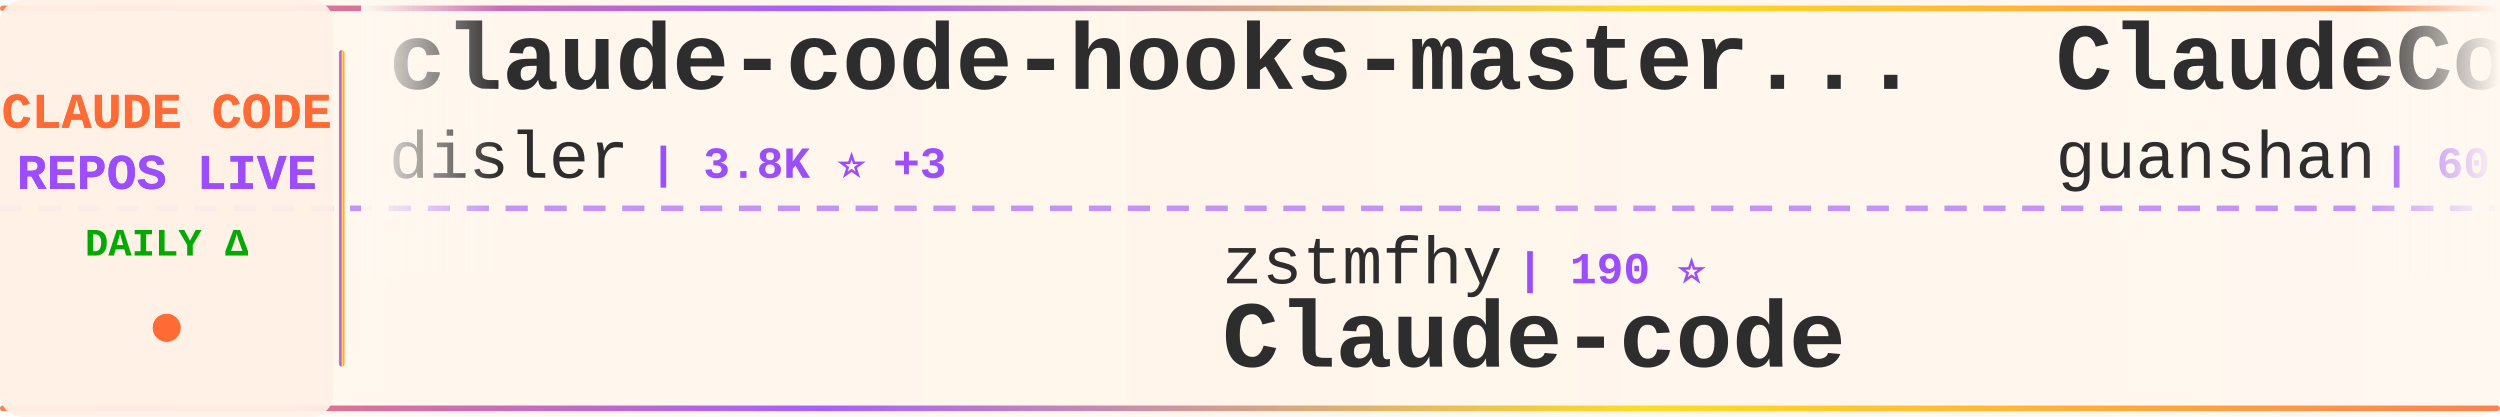
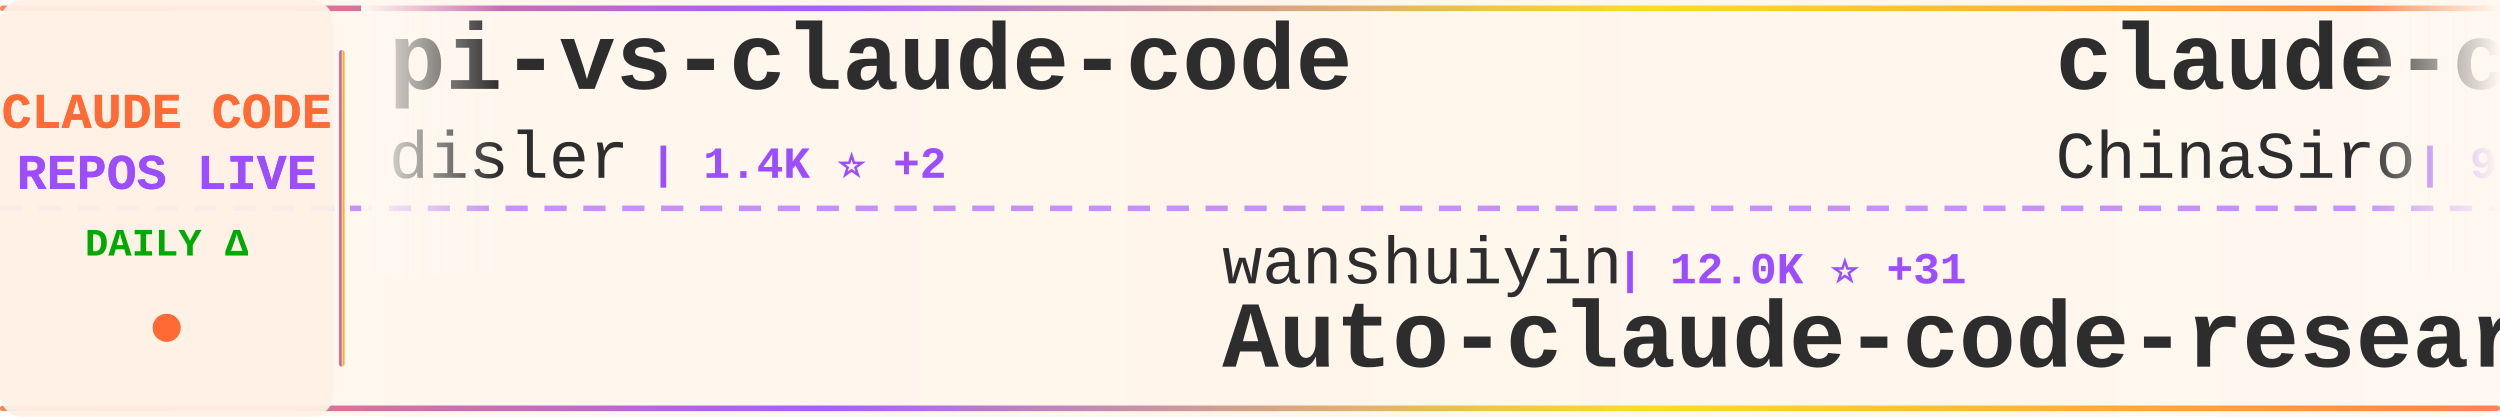
<svg xmlns="http://www.w3.org/2000/svg" width="900" height="150">
  <defs>
    <linearGradient id="tickerBg" x1="0%" y1="0%" x2="100%" y2="0%">
      <stop offset="0%" style="stop-color:#fff8f0;stop-opacity:0.98" />
      <stop offset="50%" style="stop-color:#fff5eb;stop-opacity:1" />
      <stop offset="100%" style="stop-color:#fff8f0;stop-opacity:0.98" />
    </linearGradient>
    <linearGradient id="borderGrad" x1="0%" y1="0%" x2="100%" y2="0%">
      <stop offset="0%" style="stop-color:#FF6B35;stop-opacity:0.85">
        <animate attributeName="stop-opacity" values="0.85;1;0.85" dur="2s" repeatCount="indefinite" />
      </stop>
      <stop offset="33%" style="stop-color:#9C4EFF;stop-opacity:0.9">
        <animate attributeName="stop-opacity" values="0.9;1;0.9" dur="2.2s" repeatCount="indefinite" />
      </stop>
      <stop offset="66%" style="stop-color:#FFD700;stop-opacity:0.85">
        <animate attributeName="stop-opacity" values="0.85;1;0.85" dur="1.8s" repeatCount="indefinite" />
      </stop>
      <stop offset="100%" style="stop-color:#FF6B35;stop-opacity:0.85">
        <animate attributeName="stop-opacity" values="0.85;1;0.85" dur="2s" repeatCount="indefinite" />
      </stop>
    </linearGradient>
    <filter id="textGlow">
      <feGaussianBlur stdDeviation="0.15" result="coloredBlur" />
      <feMerge>
        <feMergeNode in="coloredBlur" />
        <feMergeNode in="SourceGraphic" />
      </feMerge>
    </filter>
    <filter id="metricGlow">
      <feGaussianBlur stdDeviation="0.2" result="coloredBlur" />
      <feMerge>
        <feMergeNode in="coloredBlur" />
        <feMergeNode in="SourceGraphic" />
      </feMerge>
    </filter>
    <linearGradient id="leftFade" x1="0%" y1="0%" x2="100%" y2="0%">
      <stop offset="0%" style="stop-color:#fff8f0;stop-opacity:1" />
      <stop offset="100%" style="stop-color:#fff8f0;stop-opacity:0" />
    </linearGradient>
    <linearGradient id="rightFade" x1="0%" y1="0%" x2="100%" y2="0%">
      <stop offset="0%" style="stop-color:#fff8f0;stop-opacity:0" />
      <stop offset="100%" style="stop-color:#fff8f0;stop-opacity:1" />
    </linearGradient>
  </defs>
  <rect width="900" height="150" fill="url(#tickerBg)" rx="8" />
  <rect x="0" y="2" width="900" height="2" fill="url(#borderGrad)" rx="1" />
  <rect x="0" y="146" width="900" height="2" fill="url(#borderGrad)" rx="1" />
  <line x1="0" y1="75" x2="900" y2="75" stroke="#9C4EFF" stroke-width="2" stroke-dasharray="8 6" opacity="0.6" />
  <rect x="0" y="0" width="120" height="150" fill="#fff0e6" opacity="0.95" rx="8" />
  <text x="60" y="46" font-family="'Courier New', monospace" font-size="18" font-weight="bold" fill="#FF6B35" text-anchor="middle" filter="url(#textGlow)">
    CLAUDE CODE
  </text>
  <text x="60" y="68" font-family="'Courier New', monospace" font-size="18" font-weight="bold" fill="#9C4EFF" text-anchor="middle" filter="url(#textGlow)">
    REPOS LIVE
  </text>
  <text x="60" y="92" font-family="'Courier New', monospace" font-size="14" font-weight="bold" fill="#00aa00" text-anchor="middle">
    DAILY Δ
  </text>
  <circle cx="60" cy="118" r="5" fill="#FF6B35" filter="url(#metricGlow)">
    <animate attributeName="r" values="4;6;4" dur="1.5s" repeatCount="indefinite" />
    <animate attributeName="opacity" values="0.6;1;0.6" dur="1.5s" repeatCount="indefinite" />
  </circle>
  <rect x="122" y="18" width="2" height="114" fill="url(#borderGrad)" rx="1" />
  <clipPath id="tickerClip">
    <rect x="130" y="0" width="770" height="150" />
  </clipPath>
  <g clip-path="url(#tickerClip)">
    <g id="tickerItems">
      <animateTransform attributeName="transform" attributeType="XML" type="translate" from="0 0" to="-3000 0" dur="54s" repeatCount="indefinite" />
      <g transform="translate(0, 0)">
-         <text x="140" y="32" font-family="'Courier New', monospace" font-size="34" font-weight="bold" fill="#2d2d2d">claude-code-hooks-master...</text>
+         <text x="140" y="32" font-family="'Courier New', monospace" font-size="34" font-weight="bold" fill="#2d2d2d">pi-vs-claude-code</text>
        <text x="140" y="64" font-family="'Courier New', monospace" font-size="24" font-weight="normal" fill="#2d2d2d" opacity="1.0">disler</text>
-         <text x="234" y="64" font-family="'Courier New', monospace" font-size="16" font-weight="bold" fill="#9C4EFF"> | 3.8K ⭐ +3</text>
+         <text x="234" y="64" font-family="'Courier New', monospace" font-size="16" font-weight="bold" fill="#9C4EFF"> | 1.4K ⭐ +2</text>
      </g>
      <g transform="translate(300, 0)">
-         <text x="140" y="102" font-family="'Courier New', monospace" font-size="24" font-weight="normal" fill="#2d2d2d" opacity="1.0">zstmfhy</text>
-         <text x="246" y="102" font-family="'Courier New', monospace" font-size="16" font-weight="bold" fill="#9C4EFF"> | 190 ⭐</text>
-         <text x="140" y="132" font-family="'Courier New', monospace" font-size="34" font-weight="bold" fill="#2d2d2d">Claude-code</text>
+         <text x="140" y="102" font-family="'Courier New', monospace" font-size="24" font-weight="normal" fill="#2d2d2d" opacity="1.0">wanshuiyin</text>
+         <text x="282" y="102" font-family="'Courier New', monospace" font-size="16" font-weight="bold" fill="#9C4EFF"> | 12.0K ⭐ +31</text>
+         <text x="140" y="132" font-family="'Courier New', monospace" font-size="34" font-weight="bold" fill="#2d2d2d">Auto-claude-code-researc...</text>
      </g>
      <g transform="translate(600, 0)">
-         <text x="140" y="32" font-family="'Courier New', monospace" font-size="34" font-weight="bold" fill="#2d2d2d">ClaudeCode</text>
-         <text x="140" y="64" font-family="'Courier New', monospace" font-size="24" font-weight="normal" fill="#2d2d2d" opacity="1.0">guanshan</text>
-         <text x="258" y="64" font-family="'Courier New', monospace" font-size="16" font-weight="bold" fill="#9C4EFF"> | 60 ⭐</text>
+         <text x="140" y="32" font-family="'Courier New', monospace" font-size="34" font-weight="bold" fill="#2d2d2d">claude-code-sourcemap</text>
+         <text x="140" y="64" font-family="'Courier New', monospace" font-size="24" font-weight="normal" fill="#2d2d2d" opacity="1.0">ChinaSiro</text>
+         <text x="270" y="64" font-family="'Courier New', monospace" font-size="16" font-weight="bold" fill="#9C4EFF"> | 9.4K ⭐ +1</text>
      </g>
      <g transform="translate(900, 0)">
-         <text x="140" y="102" font-family="'Courier New', monospace" font-size="24" font-weight="normal" fill="#2d2d2d" opacity="1.0">Chachamaru127</text>
-         <text x="318" y="102" font-family="'Courier New', monospace" font-size="16" font-weight="bold" fill="#9C4EFF"> | 2.7K ⭐ +17</text>
-         <text x="140" y="132" font-family="'Courier New', monospace" font-size="34" font-weight="bold" fill="#2d2d2d">claude-code-harness</text>
+         <text x="140" y="102" font-family="'Courier New', monospace" font-size="24" font-weight="normal" fill="#2d2d2d" opacity="1.0">alejandrobalderas</text>
+         <text x="366" y="102" font-family="'Courier New', monospace" font-size="16" font-weight="bold" fill="#9C4EFF"> | 2.2K ⭐ +1</text>
+         <text x="140" y="132" font-family="'Courier New', monospace" font-size="34" font-weight="bold" fill="#2d2d2d">claude-code-from-source</text>
      </g>
      <g transform="translate(1200, 0)">
-         <text x="140" y="32" font-family="'Courier New', monospace" font-size="34" font-weight="bold" fill="#2d2d2d">claude-code-book</text>
-         <text x="140" y="64" font-family="'Courier New', monospace" font-size="24" font-weight="normal" fill="#2d2d2d" opacity="1.0">lintsinghua</text>
-         <text x="294" y="64" font-family="'Courier New', monospace" font-size="16" font-weight="bold" fill="#9C4EFF"> | 3.6K ⭐ +10</text>
+         <text x="140" y="32" font-family="'Courier New', monospace" font-size="34" font-weight="bold" fill="#2d2d2d">awesome-claude-code-tool...</text>
+         <text x="140" y="64" font-family="'Courier New', monospace" font-size="24" font-weight="normal" fill="#2d2d2d" opacity="1.0">rohitg00</text>
+         <text x="258" y="64" font-family="'Courier New', monospace" font-size="16" font-weight="bold" fill="#9C4EFF"> | 2.0K ⭐ +9</text>
      </g>
      <g transform="translate(1500, 0)">
-         <text x="140" y="102" font-family="'Courier New', monospace" font-size="24" font-weight="normal" fill="#2d2d2d" opacity="1.0">alirezarezvani</text>
-         <text x="330" y="102" font-family="'Courier New', monospace" font-size="16" font-weight="bold" fill="#9C4EFF"> | 18.0K ⭐ +72</text>
-         <text x="140" y="132" font-family="'Courier New', monospace" font-size="34" font-weight="bold" fill="#2d2d2d">claude-skills</text>
+         <text x="140" y="102" font-family="'Courier New', monospace" font-size="24" font-weight="normal" fill="#2d2d2d" opacity="1.0">sickn33</text>
+         <text x="246" y="102" font-family="'Courier New', monospace" font-size="16" font-weight="bold" fill="#9C4EFF"> | 40.6K ⭐ +133</text>
+         <text x="140" y="132" font-family="'Courier New', monospace" font-size="34" font-weight="bold" fill="#2d2d2d">antigravity-awesome-skil...</text>
      </g>
      <g transform="translate(1800, 0)">
-         <text x="140" y="32" font-family="'Courier New', monospace" font-size="34" font-weight="bold" fill="#2d2d2d">claude-code-webui</text>
-         <text x="140" y="64" font-family="'Courier New', monospace" font-size="24" font-weight="normal" fill="#2d2d2d" opacity="1.0">sugyan</text>
-         <text x="234" y="64" font-family="'Courier New', monospace" font-size="16" font-weight="bold" fill="#9C4EFF"> | 1.1K ⭐</text>
+         <text x="140" y="32" font-family="'Courier New', monospace" font-size="34" font-weight="bold" fill="#2d2d2d">claude-code-hub</text>
+         <text x="140" y="64" font-family="'Courier New', monospace" font-size="24" font-weight="normal" fill="#2d2d2d" opacity="1.0">ding113</text>
+         <text x="246" y="64" font-family="'Courier New', monospace" font-size="16" font-weight="bold" fill="#9C4EFF"> | 3.1K ⭐ +10</text>
      </g>
      <g transform="translate(2100, 0)">
-         <text x="140" y="102" font-family="'Courier New', monospace" font-size="24" font-weight="normal" fill="#2d2d2d" opacity="1.0">ykdojo</text>
-         <text x="234" y="102" font-family="'Courier New', monospace" font-size="16" font-weight="bold" fill="#9C4EFF"> | 8.7K ⭐ +10</text>
-         <text x="140" y="132" font-family="'Courier New', monospace" font-size="34" font-weight="bold" fill="#2d2d2d">claude-code-tips</text>
+         <text x="140" y="102" font-family="'Courier New', monospace" font-size="24" font-weight="normal" fill="#2d2d2d" opacity="1.0">kodu-ai</text>
+         <text x="246" y="102" font-family="'Courier New', monospace" font-size="16" font-weight="bold" fill="#9C4EFF"> | 5.3K ⭐</text>
+         <text x="140" y="132" font-family="'Courier New', monospace" font-size="34" font-weight="bold" fill="#2d2d2d">claude-coder</text>
      </g>
      <g transform="translate(2400, 0)">
-         <text x="140" y="32" font-family="'Courier New', monospace" font-size="34" font-weight="bold" fill="#2d2d2d">claude-code-sourcemap</text>
-         <text x="140" y="64" font-family="'Courier New', monospace" font-size="24" font-weight="normal" fill="#2d2d2d" opacity="1.0">Hyper66666</text>
-         <text x="282" y="64" font-family="'Courier New', monospace" font-size="16" font-weight="bold" fill="#9C4EFF"> | 215 ⭐</text>
+         <text x="140" y="32" font-family="'Courier New', monospace" font-size="34" font-weight="bold" fill="#2d2d2d">CLIProxyAPI</text>
+         <text x="140" y="64" font-family="'Courier New', monospace" font-size="24" font-weight="normal" fill="#2d2d2d" opacity="1.0">router-for-me</text>
+         <text x="318" y="64" font-family="'Courier New', monospace" font-size="16" font-weight="bold" fill="#9C4EFF"> | 37.4K ⭐ +102</text>
      </g>
      <g transform="translate(2700, 0)">
-         <text x="140" y="102" font-family="'Courier New', monospace" font-size="24" font-weight="normal" fill="#2d2d2d" opacity="1.0">fazxes</text>
-         <text x="234" y="102" font-family="'Courier New', monospace" font-size="16" font-weight="bold" fill="#9C4EFF"> | 221 ⭐</text>
-         <text x="140" y="132" font-family="'Courier New', monospace" font-size="34" font-weight="bold" fill="#2d2d2d">Claude-code</text>
+         <text x="140" y="102" font-family="'Courier New', monospace" font-size="24" font-weight="normal" fill="#2d2d2d" opacity="1.0">carlvellotti</text>
+         <text x="306" y="102" font-family="'Courier New', monospace" font-size="16" font-weight="bold" fill="#9C4EFF"> | 2.1K ⭐ +15</text>
+         <text x="140" y="132" font-family="'Courier New', monospace" font-size="34" font-weight="bold" fill="#2d2d2d">claude-code-pm-course</text>
      </g>
      <g transform="translate(3000, 0)">
-         <text x="140" y="32" font-family="'Courier New', monospace" font-size="34" font-weight="bold" fill="#2d2d2d">claude-code-hooks-master...</text>
+         <text x="140" y="32" font-family="'Courier New', monospace" font-size="34" font-weight="bold" fill="#2d2d2d">pi-vs-claude-code</text>
        <text x="140" y="64" font-family="'Courier New', monospace" font-size="24" font-weight="normal" fill="#2d2d2d" opacity="1.0">disler</text>
-         <text x="234" y="64" font-family="'Courier New', monospace" font-size="16" font-weight="bold" fill="#9C4EFF"> | 3.8K ⭐ +3</text>
+         <text x="234" y="64" font-family="'Courier New', monospace" font-size="16" font-weight="bold" fill="#9C4EFF"> | 1.4K ⭐ +2</text>
      </g>
      <g transform="translate(3300, 0)">
-         <text x="140" y="102" font-family="'Courier New', monospace" font-size="24" font-weight="normal" fill="#2d2d2d" opacity="1.0">zstmfhy</text>
-         <text x="246" y="102" font-family="'Courier New', monospace" font-size="16" font-weight="bold" fill="#9C4EFF"> | 190 ⭐</text>
-         <text x="140" y="132" font-family="'Courier New', monospace" font-size="34" font-weight="bold" fill="#2d2d2d">Claude-code</text>
+         <text x="140" y="102" font-family="'Courier New', monospace" font-size="24" font-weight="normal" fill="#2d2d2d" opacity="1.0">wanshuiyin</text>
+         <text x="282" y="102" font-family="'Courier New', monospace" font-size="16" font-weight="bold" fill="#9C4EFF"> | 12.0K ⭐ +31</text>
+         <text x="140" y="132" font-family="'Courier New', monospace" font-size="34" font-weight="bold" fill="#2d2d2d">Auto-claude-code-researc...</text>
      </g>
      <g transform="translate(3600, 0)">
-         <text x="140" y="32" font-family="'Courier New', monospace" font-size="34" font-weight="bold" fill="#2d2d2d">ClaudeCode</text>
-         <text x="140" y="64" font-family="'Courier New', monospace" font-size="24" font-weight="normal" fill="#2d2d2d" opacity="1.0">guanshan</text>
-         <text x="258" y="64" font-family="'Courier New', monospace" font-size="16" font-weight="bold" fill="#9C4EFF"> | 60 ⭐</text>
+         <text x="140" y="32" font-family="'Courier New', monospace" font-size="34" font-weight="bold" fill="#2d2d2d">claude-code-sourcemap</text>
+         <text x="140" y="64" font-family="'Courier New', monospace" font-size="24" font-weight="normal" fill="#2d2d2d" opacity="1.0">ChinaSiro</text>
+         <text x="270" y="64" font-family="'Courier New', monospace" font-size="16" font-weight="bold" fill="#9C4EFF"> | 9.4K ⭐ +1</text>
      </g>
      <g transform="translate(3900, 0)">
-         <text x="140" y="102" font-family="'Courier New', monospace" font-size="24" font-weight="normal" fill="#2d2d2d" opacity="1.0">Chachamaru127</text>
-         <text x="318" y="102" font-family="'Courier New', monospace" font-size="16" font-weight="bold" fill="#9C4EFF"> | 2.7K ⭐ +17</text>
-         <text x="140" y="132" font-family="'Courier New', monospace" font-size="34" font-weight="bold" fill="#2d2d2d">claude-code-harness</text>
+         <text x="140" y="102" font-family="'Courier New', monospace" font-size="24" font-weight="normal" fill="#2d2d2d" opacity="1.0">alejandrobalderas</text>
+         <text x="366" y="102" font-family="'Courier New', monospace" font-size="16" font-weight="bold" fill="#9C4EFF"> | 2.2K ⭐ +1</text>
+         <text x="140" y="132" font-family="'Courier New', monospace" font-size="34" font-weight="bold" fill="#2d2d2d">claude-code-from-source</text>
      </g>
    </g>
  </g>
  <rect x="130" y="0" width="50" height="100" fill="url(#leftFade)" />
  <rect x="850" y="0" width="50" height="100" fill="url(#rightFade)" />
</svg>
